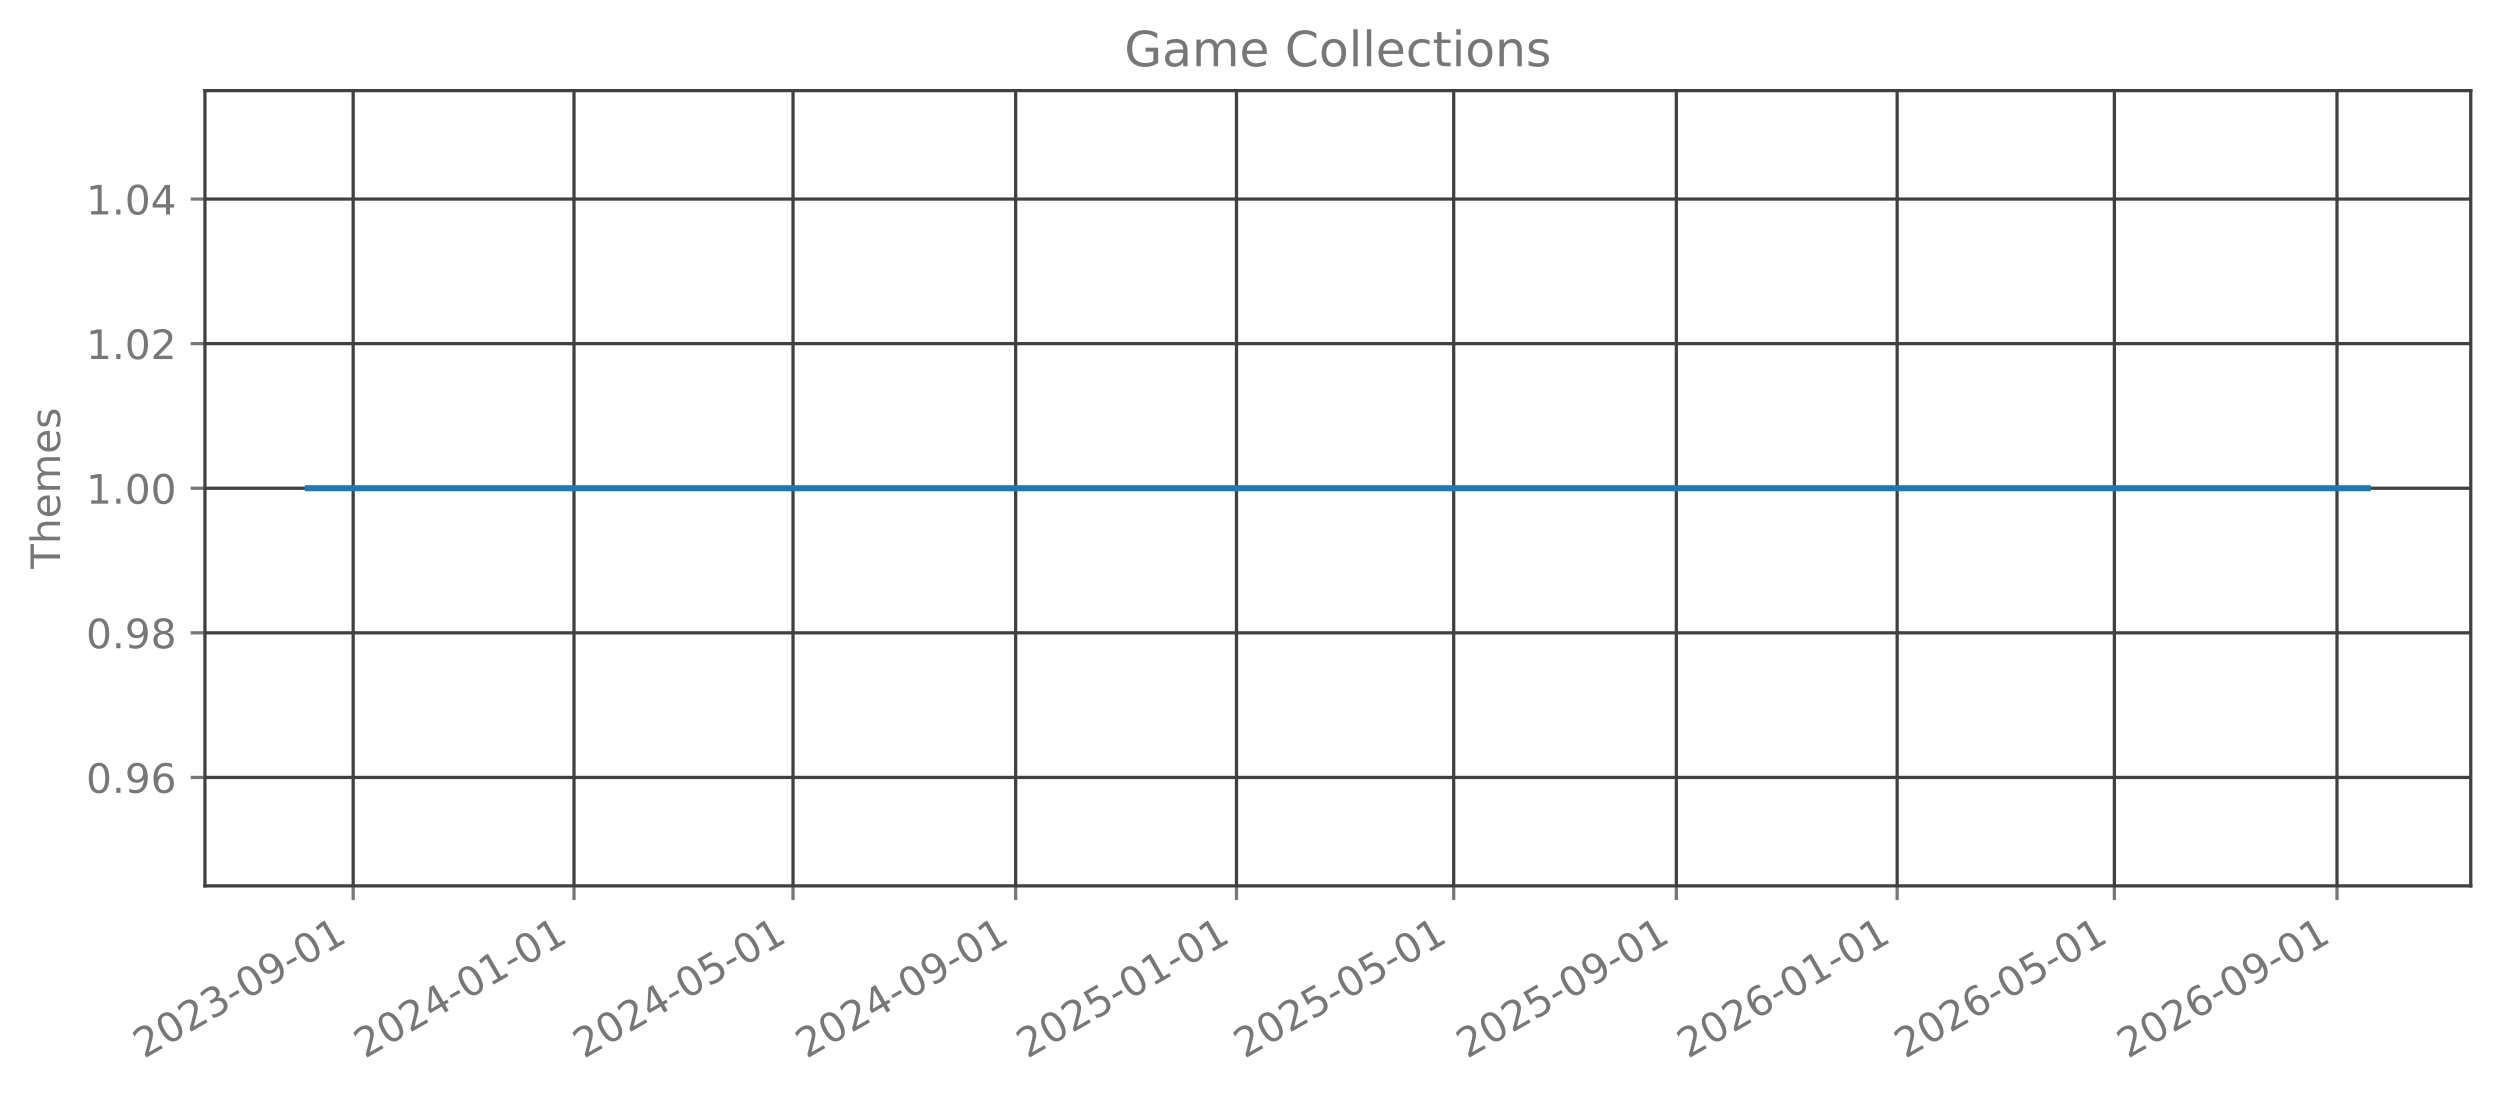
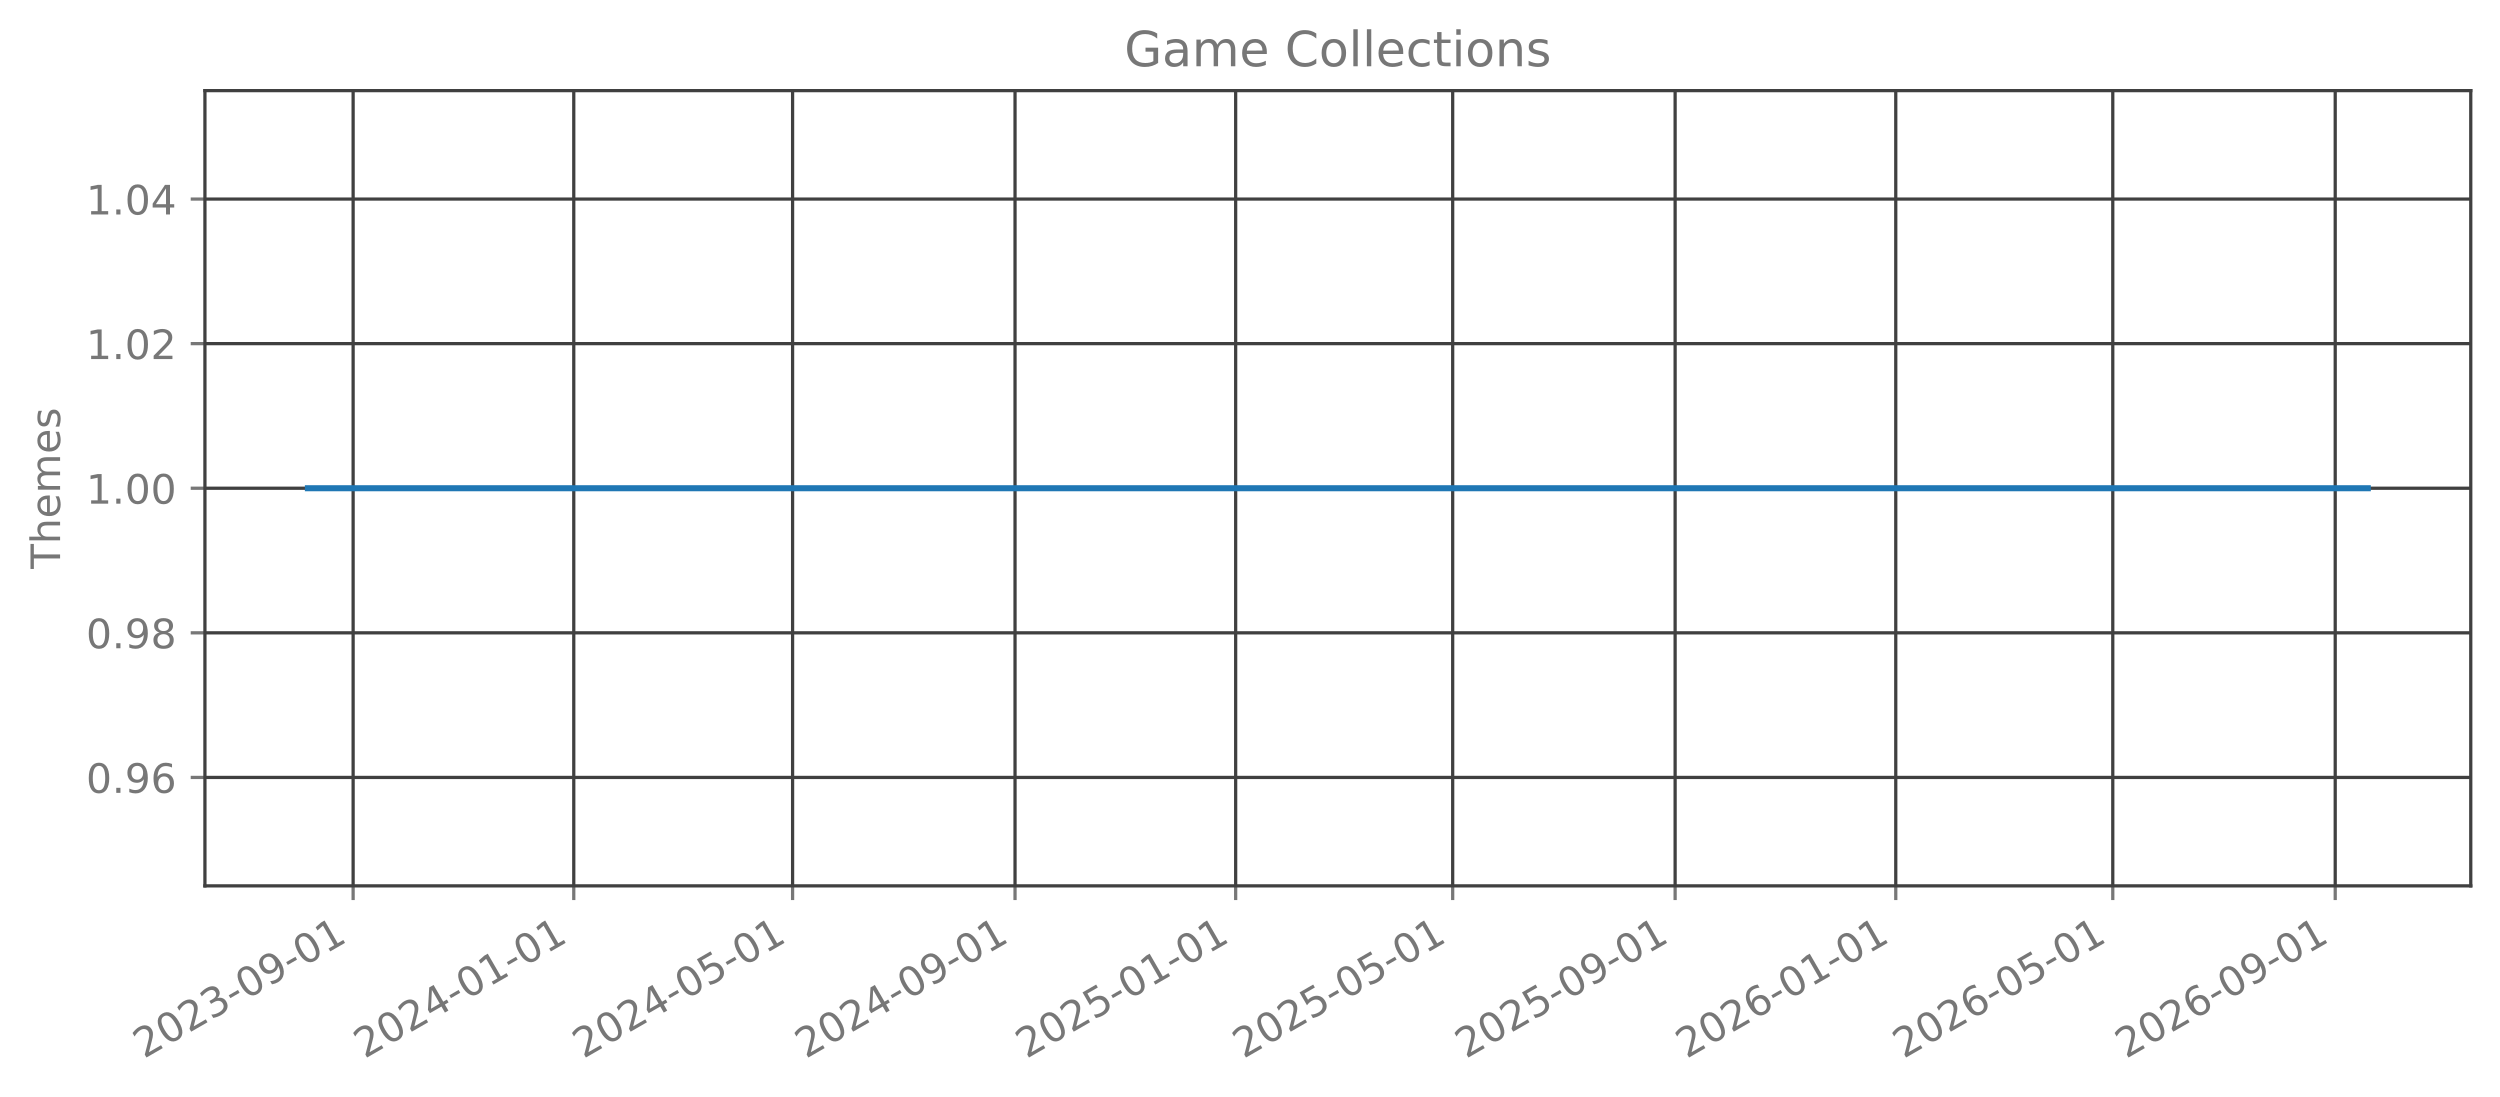
<svg xmlns="http://www.w3.org/2000/svg" xmlns:xlink="http://www.w3.org/1999/xlink" width="615.666pt" height="270.076pt" viewBox="0 0 615.666 270.076" version="1.1">
  <defs>
    <style type="text/css">*{stroke-linejoin: round; stroke-linecap: butt}</style>
  </defs>
  <g id="figure_1">
    <g id="patch_1">
      <path d="M 0 270.076  L 615.666 270.076  L 615.666 -0  L 0 -0  L 0 270.076  z " style="fill: none; opacity: 0" />
    </g>
    <g id="axes_1">
      <g id="patch_2">
        <path d="M 50.466 218.158  L 608.466 218.158  L 608.466 22.318  L 50.466 22.318  L 50.466 218.158  z " style="fill: none; opacity: 0" />
      </g>
      <g id="matplotlib.axis_1">
        <g id="xtick_1">
          <g id="line2d_1">
-             <path d="M 86.974 218.158  L 86.974 22.318  " clip-path="url(#pc87ba9d740)" style="fill: none; stroke: #404040; stroke-width: 0.8; stroke-linecap: square" />
+             <path d="M 86.964 218.158  L 86.964 22.318  " clip-path="url(#pa838175b1b)" style="fill: none; stroke: #404040; stroke-width: 0.8; stroke-linecap: square" />
          </g>
          <g id="line2d_2">
            <defs>
-               <path id="m72ccfd1b14" d="M 0 0  L 0 3.5  " style="stroke: #777777; stroke-width: 0.8" />
+               <path id="mf9eac9690a" d="M 0 0  L 0 3.5  " style="stroke: #777777; stroke-width: 0.8" />
            </defs>
            <g>
-               <use xlink:href="#m72ccfd1b14" x="86.974" y="218.158" style="fill: #777777; stroke: #777777; stroke-width: 0.8" />
+               <use xlink:href="#mf9eac9690a" x="86.964" y="218.158" style="fill: #777777; stroke: #777777; stroke-width: 0.8" />
            </g>
          </g>
          <g id="text_1">
-             <g style="fill: #777777" transform="translate(35.44322 260.7957) rotate(-30) scale(0.1 -0.1)">
+             <g style="fill: #777777" transform="translate(35.43343 260.7957) rotate(-30) scale(0.1 -0.1)">
              <defs>
                <path id="DejaVuSans-15" d="M 1228 531  L 3431 531  L 3431 0  L 469 0  L 469 531  Q 828 903 1448 1529  Q 2069 2156 2228 2338  Q 2531 2678 2651 2914  Q 2772 3150 2772 3378  Q 2772 3750 2511 3984  Q 2250 4219 1831 4219  Q 1534 4219 1204 4116  Q 875 4013 500 3803  L 500 4441  Q 881 4594 1212 4672  Q 1544 4750 1819 4750  Q 2544 4750 2975 4387  Q 3406 4025 3406 3419  Q 3406 3131 3298 2873  Q 3191 2616 2906 2266  Q 2828 2175 2409 1742  Q 1991 1309 1228 531  z " transform="scale(0.015625)" />
                <path id="DejaVuSans-13" d="M 2034 4250  Q 1547 4250 1301 3770  Q 1056 3291 1056 2328  Q 1056 1369 1301 889  Q 1547 409 2034 409  Q 2525 409 2770 889  Q 3016 1369 3016 2328  Q 3016 3291 2770 3770  Q 2525 4250 2034 4250  z M 2034 4750  Q 2819 4750 3233 4129  Q 3647 3509 3647 2328  Q 3647 1150 3233 529  Q 2819 -91 2034 -91  Q 1250 -91 836 529  Q 422 1150 422 2328  Q 422 3509 836 4129  Q 1250 4750 2034 4750  z " transform="scale(0.015625)" />
                <path id="DejaVuSans-16" d="M 2597 2516  Q 3050 2419 3304 2112  Q 3559 1806 3559 1356  Q 3559 666 3084 287  Q 2609 -91 1734 -91  Q 1441 -91 1130 -33  Q 819 25 488 141  L 488 750  Q 750 597 1062 519  Q 1375 441 1716 441  Q 2309 441 2620 675  Q 2931 909 2931 1356  Q 2931 1769 2642 2001  Q 2353 2234 1838 2234  L 1294 2234  L 1294 2753  L 1863 2753  Q 2328 2753 2575 2939  Q 2822 3125 2822 3475  Q 2822 3834 2567 4026  Q 2313 4219 1838 4219  Q 1578 4219 1281 4162  Q 984 4106 628 3988  L 628 4550  Q 988 4650 1302 4700  Q 1616 4750 1894 4750  Q 2613 4750 3031 4423  Q 3450 4097 3450 3541  Q 3450 3153 3228 2886  Q 3006 2619 2597 2516  z " transform="scale(0.015625)" />
                <path id="DejaVuSans-10" d="M 313 2009  L 1997 2009  L 1997 1497  L 313 1497  L 313 2009  z " transform="scale(0.015625)" />
                <path id="DejaVuSans-1c" d="M 703 97  L 703 672  Q 941 559 1184 500  Q 1428 441 1663 441  Q 2288 441 2617 861  Q 2947 1281 2994 2138  Q 2813 1869 2534 1725  Q 2256 1581 1919 1581  Q 1219 1581 811 2004  Q 403 2428 403 3163  Q 403 3881 828 4315  Q 1253 4750 1959 4750  Q 2769 4750 3195 4129  Q 3622 3509 3622 2328  Q 3622 1225 3098 567  Q 2575 -91 1691 -91  Q 1453 -91 1209 -44  Q 966 3 703 97  z M 1959 2075  Q 2384 2075 2632 2365  Q 2881 2656 2881 3163  Q 2881 3666 2632 3958  Q 2384 4250 1959 4250  Q 1534 4250 1286 3958  Q 1038 3666 1038 3163  Q 1038 2656 1286 2365  Q 1534 2075 1959 2075  z " transform="scale(0.015625)" />
                <path id="DejaVuSans-14" d="M 794 531  L 1825 531  L 1825 4091  L 703 3866  L 703 4441  L 1819 4666  L 2450 4666  L 2450 531  L 3481 531  L 3481 0  L 794 0  L 794 531  z " transform="scale(0.015625)" />
              </defs>
              <use xlink:href="#DejaVuSans-15" />
              <use xlink:href="#DejaVuSans-13" transform="translate(63.625 0)" />
              <use xlink:href="#DejaVuSans-15" transform="translate(127.25 0)" />
              <use xlink:href="#DejaVuSans-16" transform="translate(190.875 0)" />
              <use xlink:href="#DejaVuSans-10" transform="translate(254.5 0)" />
              <use xlink:href="#DejaVuSans-13" transform="translate(290.5781 0)" />
              <use xlink:href="#DejaVuSans-1c" transform="translate(354.2031 0)" />
              <use xlink:href="#DejaVuSans-10" transform="translate(417.8281 0)" />
              <use xlink:href="#DejaVuSans-13" transform="translate(453.9062 0)" />
              <use xlink:href="#DejaVuSans-14" transform="translate(517.5312 0)" />
            </g>
          </g>
        </g>
        <g id="xtick_2">
          <g id="line2d_3">
-             <path d="M 141.356 218.158  L 141.356 22.318  " clip-path="url(#pc87ba9d740)" style="fill: none; stroke: #404040; stroke-width: 0.8; stroke-linecap: square" />
+             <path d="M 141.299 218.158  L 141.299 22.318  " clip-path="url(#pa838175b1b)" style="fill: none; stroke: #404040; stroke-width: 0.8; stroke-linecap: square" />
          </g>
          <g id="line2d_4">
            <g>
-               <use xlink:href="#m72ccfd1b14" x="141.356" y="218.158" style="fill: #777777; stroke: #777777; stroke-width: 0.8" />
+               <use xlink:href="#mf9eac9690a" x="141.299" y="218.158" style="fill: #777777; stroke: #777777; stroke-width: 0.8" />
            </g>
          </g>
          <g id="text_2">
-             <g style="fill: #777777" transform="translate(89.8257 260.7957) rotate(-30) scale(0.1 -0.1)">
+             <g style="fill: #777777" transform="translate(89.76817 260.7957) rotate(-30) scale(0.1 -0.1)">
              <defs>
                <path id="DejaVuSans-17" d="M 2419 4116  L 825 1625  L 2419 1625  L 2419 4116  z M 2253 4666  L 3047 4666  L 3047 1625  L 3713 1625  L 3713 1100  L 3047 1100  L 3047 0  L 2419 0  L 2419 1100  L 313 1100  L 313 1709  L 2253 4666  z " transform="scale(0.015625)" />
              </defs>
              <use xlink:href="#DejaVuSans-15" />
              <use xlink:href="#DejaVuSans-13" transform="translate(63.625 0)" />
              <use xlink:href="#DejaVuSans-15" transform="translate(127.25 0)" />
              <use xlink:href="#DejaVuSans-17" transform="translate(190.875 0)" />
              <use xlink:href="#DejaVuSans-10" transform="translate(254.5 0)" />
              <use xlink:href="#DejaVuSans-13" transform="translate(290.5781 0)" />
              <use xlink:href="#DejaVuSans-14" transform="translate(354.2031 0)" />
              <use xlink:href="#DejaVuSans-10" transform="translate(417.8281 0)" />
              <use xlink:href="#DejaVuSans-13" transform="translate(453.9062 0)" />
              <use xlink:href="#DejaVuSans-14" transform="translate(517.5312 0)" />
            </g>
          </g>
        </g>
        <g id="xtick_3">
          <g id="line2d_5">
-             <path d="M 195.293 218.158  L 195.293 22.318  " clip-path="url(#pc87ba9d740)" style="fill: none; stroke: #404040; stroke-width: 0.8; stroke-linecap: square" />
+             <path d="M 195.188 218.158  L 195.188 22.318  " clip-path="url(#pa838175b1b)" style="fill: none; stroke: #404040; stroke-width: 0.8; stroke-linecap: square" />
          </g>
          <g id="line2d_6">
            <g>
-               <use xlink:href="#m72ccfd1b14" x="195.293" y="218.158" style="fill: #777777; stroke: #777777; stroke-width: 0.8" />
+               <use xlink:href="#mf9eac9690a" x="195.188" y="218.158" style="fill: #777777; stroke: #777777; stroke-width: 0.8" />
            </g>
          </g>
          <g id="text_3">
-             <g style="fill: #777777" transform="translate(143.7624 260.7957) rotate(-30) scale(0.1 -0.1)">
+             <g style="fill: #777777" transform="translate(143.6576 260.7957) rotate(-30) scale(0.1 -0.1)">
              <defs>
                <path id="DejaVuSans-18" d="M 691 4666  L 3169 4666  L 3169 4134  L 1269 4134  L 1269 2991  Q 1406 3038 1543 3061  Q 1681 3084 1819 3084  Q 2600 3084 3056 2656  Q 3513 2228 3513 1497  Q 3513 744 3044 326  Q 2575 -91 1722 -91  Q 1428 -91 1123 -41  Q 819 9 494 109  L 494 744  Q 775 591 1075 516  Q 1375 441 1709 441  Q 2250 441 2565 725  Q 2881 1009 2881 1497  Q 2881 1984 2565 2268  Q 2250 2553 1709 2553  Q 1456 2553 1204 2497  Q 953 2441 691 2322  L 691 4666  z " transform="scale(0.015625)" />
              </defs>
              <use xlink:href="#DejaVuSans-15" />
              <use xlink:href="#DejaVuSans-13" transform="translate(63.625 0)" />
              <use xlink:href="#DejaVuSans-15" transform="translate(127.25 0)" />
              <use xlink:href="#DejaVuSans-17" transform="translate(190.875 0)" />
              <use xlink:href="#DejaVuSans-10" transform="translate(254.5 0)" />
              <use xlink:href="#DejaVuSans-13" transform="translate(290.5781 0)" />
              <use xlink:href="#DejaVuSans-18" transform="translate(354.2031 0)" />
              <use xlink:href="#DejaVuSans-10" transform="translate(417.8281 0)" />
              <use xlink:href="#DejaVuSans-13" transform="translate(453.9062 0)" />
              <use xlink:href="#DejaVuSans-14" transform="translate(517.5312 0)" />
            </g>
          </g>
        </g>
        <g id="xtick_4">
          <g id="line2d_7">
-             <path d="M 250.121 218.158  L 250.121 22.318  " clip-path="url(#pc87ba9d740)" style="fill: none; stroke: #404040; stroke-width: 0.8; stroke-linecap: square" />
+             <path d="M 249.968 218.158  L 249.968 22.318  " clip-path="url(#pa838175b1b)" style="fill: none; stroke: #404040; stroke-width: 0.8; stroke-linecap: square" />
          </g>
          <g id="line2d_8">
            <g>
-               <use xlink:href="#m72ccfd1b14" x="250.121" y="218.158" style="fill: #777777; stroke: #777777; stroke-width: 0.8" />
+               <use xlink:href="#mf9eac9690a" x="249.968" y="218.158" style="fill: #777777; stroke: #777777; stroke-width: 0.8" />
            </g>
          </g>
          <g id="text_4">
-             <g style="fill: #777777" transform="translate(198.5907 260.7957) rotate(-30) scale(0.1 -0.1)">
+             <g style="fill: #777777" transform="translate(198.4377 260.7957) rotate(-30) scale(0.1 -0.1)">
              <use xlink:href="#DejaVuSans-15" />
              <use xlink:href="#DejaVuSans-13" transform="translate(63.625 0)" />
              <use xlink:href="#DejaVuSans-15" transform="translate(127.25 0)" />
              <use xlink:href="#DejaVuSans-17" transform="translate(190.875 0)" />
              <use xlink:href="#DejaVuSans-10" transform="translate(254.5 0)" />
              <use xlink:href="#DejaVuSans-13" transform="translate(290.5781 0)" />
              <use xlink:href="#DejaVuSans-1c" transform="translate(354.2031 0)" />
              <use xlink:href="#DejaVuSans-10" transform="translate(417.8281 0)" />
              <use xlink:href="#DejaVuSans-13" transform="translate(453.9062 0)" />
              <use xlink:href="#DejaVuSans-14" transform="translate(517.5312 0)" />
            </g>
          </g>
        </g>
        <g id="xtick_5">
          <g id="line2d_9">
-             <path d="M 304.504 218.158  L 304.504 22.318  " clip-path="url(#pc87ba9d740)" style="fill: none; stroke: #404040; stroke-width: 0.8; stroke-linecap: square" />
+             <path d="M 304.303 218.158  L 304.303 22.318  " clip-path="url(#pa838175b1b)" style="fill: none; stroke: #404040; stroke-width: 0.8; stroke-linecap: square" />
          </g>
          <g id="line2d_10">
            <g>
-               <use xlink:href="#m72ccfd1b14" x="304.504" y="218.158" style="fill: #777777; stroke: #777777; stroke-width: 0.8" />
+               <use xlink:href="#mf9eac9690a" x="304.303" y="218.158" style="fill: #777777; stroke: #777777; stroke-width: 0.8" />
            </g>
          </g>
          <g id="text_5">
-             <g style="fill: #777777" transform="translate(252.9732 260.7957) rotate(-30) scale(0.1 -0.1)">
+             <g style="fill: #777777" transform="translate(252.7724 260.7957) rotate(-30) scale(0.1 -0.1)">
              <use xlink:href="#DejaVuSans-15" />
              <use xlink:href="#DejaVuSans-13" transform="translate(63.625 0)" />
              <use xlink:href="#DejaVuSans-15" transform="translate(127.25 0)" />
              <use xlink:href="#DejaVuSans-18" transform="translate(190.875 0)" />
              <use xlink:href="#DejaVuSans-10" transform="translate(254.5 0)" />
              <use xlink:href="#DejaVuSans-13" transform="translate(290.5781 0)" />
              <use xlink:href="#DejaVuSans-14" transform="translate(354.2031 0)" />
              <use xlink:href="#DejaVuSans-10" transform="translate(417.8281 0)" />
              <use xlink:href="#DejaVuSans-13" transform="translate(453.9062 0)" />
              <use xlink:href="#DejaVuSans-14" transform="translate(517.5312 0)" />
            </g>
          </g>
        </g>
        <g id="xtick_6">
          <g id="line2d_11">
-             <path d="M 357.995 218.158  L 357.995 22.318  " clip-path="url(#pc87ba9d740)" style="fill: none; stroke: #404040; stroke-width: 0.8; stroke-linecap: square" />
+             <path d="M 357.747 218.158  L 357.747 22.318  " clip-path="url(#pa838175b1b)" style="fill: none; stroke: #404040; stroke-width: 0.8; stroke-linecap: square" />
          </g>
          <g id="line2d_12">
            <g>
-               <use xlink:href="#m72ccfd1b14" x="357.995" y="218.158" style="fill: #777777; stroke: #777777; stroke-width: 0.8" />
+               <use xlink:href="#mf9eac9690a" x="357.747" y="218.158" style="fill: #777777; stroke: #777777; stroke-width: 0.8" />
            </g>
          </g>
          <g id="text_6">
-             <g style="fill: #777777" transform="translate(306.4641 260.7957) rotate(-30) scale(0.1 -0.1)">
+             <g style="fill: #777777" transform="translate(306.2164 260.7957) rotate(-30) scale(0.1 -0.1)">
              <use xlink:href="#DejaVuSans-15" />
              <use xlink:href="#DejaVuSans-13" transform="translate(63.625 0)" />
              <use xlink:href="#DejaVuSans-15" transform="translate(127.25 0)" />
              <use xlink:href="#DejaVuSans-18" transform="translate(190.875 0)" />
              <use xlink:href="#DejaVuSans-10" transform="translate(254.5 0)" />
              <use xlink:href="#DejaVuSans-13" transform="translate(290.5781 0)" />
              <use xlink:href="#DejaVuSans-18" transform="translate(354.2031 0)" />
              <use xlink:href="#DejaVuSans-10" transform="translate(417.8281 0)" />
              <use xlink:href="#DejaVuSans-13" transform="translate(453.9062 0)" />
              <use xlink:href="#DejaVuSans-14" transform="translate(517.5312 0)" />
            </g>
          </g>
        </g>
        <g id="xtick_7">
          <g id="line2d_13">
-             <path d="M 412.823 218.158  L 412.823 22.318  " clip-path="url(#pc87ba9d740)" style="fill: none; stroke: #404040; stroke-width: 0.8; stroke-linecap: square" />
+             <path d="M 412.527 218.158  L 412.527 22.318  " clip-path="url(#pa838175b1b)" style="fill: none; stroke: #404040; stroke-width: 0.8; stroke-linecap: square" />
          </g>
          <g id="line2d_14">
            <g>
-               <use xlink:href="#m72ccfd1b14" x="412.823" y="218.158" style="fill: #777777; stroke: #777777; stroke-width: 0.8" />
+               <use xlink:href="#mf9eac9690a" x="412.527" y="218.158" style="fill: #777777; stroke: #777777; stroke-width: 0.8" />
            </g>
          </g>
          <g id="text_7">
-             <g style="fill: #777777" transform="translate(361.2924 260.7957) rotate(-30) scale(0.1 -0.1)">
+             <g style="fill: #777777" transform="translate(360.9965 260.7957) rotate(-30) scale(0.1 -0.1)">
              <use xlink:href="#DejaVuSans-15" />
              <use xlink:href="#DejaVuSans-13" transform="translate(63.625 0)" />
              <use xlink:href="#DejaVuSans-15" transform="translate(127.25 0)" />
              <use xlink:href="#DejaVuSans-18" transform="translate(190.875 0)" />
              <use xlink:href="#DejaVuSans-10" transform="translate(254.5 0)" />
              <use xlink:href="#DejaVuSans-13" transform="translate(290.5781 0)" />
              <use xlink:href="#DejaVuSans-1c" transform="translate(354.2031 0)" />
              <use xlink:href="#DejaVuSans-10" transform="translate(417.8281 0)" />
              <use xlink:href="#DejaVuSans-13" transform="translate(453.9062 0)" />
              <use xlink:href="#DejaVuSans-14" transform="translate(517.5312 0)" />
            </g>
          </g>
        </g>
        <g id="xtick_8">
          <g id="line2d_15">
-             <path d="M 467.206 218.158  L 467.206 22.318  " clip-path="url(#pc87ba9d740)" style="fill: none; stroke: #404040; stroke-width: 0.8; stroke-linecap: square" />
+             <path d="M 466.862 218.158  L 466.862 22.318  " clip-path="url(#pa838175b1b)" style="fill: none; stroke: #404040; stroke-width: 0.8; stroke-linecap: square" />
          </g>
          <g id="line2d_16">
            <g>
-               <use xlink:href="#m72ccfd1b14" x="467.206" y="218.158" style="fill: #777777; stroke: #777777; stroke-width: 0.8" />
+               <use xlink:href="#mf9eac9690a" x="466.862" y="218.158" style="fill: #777777; stroke: #777777; stroke-width: 0.8" />
            </g>
          </g>
          <g id="text_8">
-             <g style="fill: #777777" transform="translate(415.6749 260.7957) rotate(-30) scale(0.1 -0.1)">
+             <g style="fill: #777777" transform="translate(415.3313 260.7957) rotate(-30) scale(0.1 -0.1)">
              <defs>
                <path id="DejaVuSans-19" d="M 2113 2584  Q 1688 2584 1439 2293  Q 1191 2003 1191 1497  Q 1191 994 1439 701  Q 1688 409 2113 409  Q 2538 409 2786 701  Q 3034 994 3034 1497  Q 3034 2003 2786 2293  Q 2538 2584 2113 2584  z M 3366 4563  L 3366 3988  Q 3128 4100 2886 4159  Q 2644 4219 2406 4219  Q 1781 4219 1451 3797  Q 1122 3375 1075 2522  Q 1259 2794 1537 2939  Q 1816 3084 2150 3084  Q 2853 3084 3261 2657  Q 3669 2231 3669 1497  Q 3669 778 3244 343  Q 2819 -91 2113 -91  Q 1303 -91 875 529  Q 447 1150 447 2328  Q 447 3434 972 4092  Q 1497 4750 2381 4750  Q 2619 4750 2861 4703  Q 3103 4656 3366 4563  z " transform="scale(0.015625)" />
              </defs>
              <use xlink:href="#DejaVuSans-15" />
              <use xlink:href="#DejaVuSans-13" transform="translate(63.625 0)" />
              <use xlink:href="#DejaVuSans-15" transform="translate(127.25 0)" />
              <use xlink:href="#DejaVuSans-19" transform="translate(190.875 0)" />
              <use xlink:href="#DejaVuSans-10" transform="translate(254.5 0)" />
              <use xlink:href="#DejaVuSans-13" transform="translate(290.5781 0)" />
              <use xlink:href="#DejaVuSans-14" transform="translate(354.2031 0)" />
              <use xlink:href="#DejaVuSans-10" transform="translate(417.8281 0)" />
              <use xlink:href="#DejaVuSans-13" transform="translate(453.9062 0)" />
              <use xlink:href="#DejaVuSans-14" transform="translate(517.5312 0)" />
            </g>
          </g>
        </g>
        <g id="xtick_9">
          <g id="line2d_17">
-             <path d="M 520.697 218.158  L 520.697 22.318  " clip-path="url(#pc87ba9d740)" style="fill: none; stroke: #404040; stroke-width: 0.8; stroke-linecap: square" />
+             <path d="M 520.306 218.158  L 520.306 22.318  " clip-path="url(#pa838175b1b)" style="fill: none; stroke: #404040; stroke-width: 0.8; stroke-linecap: square" />
          </g>
          <g id="line2d_18">
            <g>
-               <use xlink:href="#m72ccfd1b14" x="520.697" y="218.158" style="fill: #777777; stroke: #777777; stroke-width: 0.8" />
+               <use xlink:href="#mf9eac9690a" x="520.306" y="218.158" style="fill: #777777; stroke: #777777; stroke-width: 0.8" />
            </g>
          </g>
          <g id="text_9">
-             <g style="fill: #777777" transform="translate(469.1659 260.7957) rotate(-30) scale(0.1 -0.1)">
+             <g style="fill: #777777" transform="translate(468.7753 260.7957) rotate(-30) scale(0.1 -0.1)">
              <use xlink:href="#DejaVuSans-15" />
              <use xlink:href="#DejaVuSans-13" transform="translate(63.625 0)" />
              <use xlink:href="#DejaVuSans-15" transform="translate(127.25 0)" />
              <use xlink:href="#DejaVuSans-19" transform="translate(190.875 0)" />
              <use xlink:href="#DejaVuSans-10" transform="translate(254.5 0)" />
              <use xlink:href="#DejaVuSans-13" transform="translate(290.5781 0)" />
              <use xlink:href="#DejaVuSans-18" transform="translate(354.2031 0)" />
              <use xlink:href="#DejaVuSans-10" transform="translate(417.8281 0)" />
              <use xlink:href="#DejaVuSans-13" transform="translate(453.9062 0)" />
              <use xlink:href="#DejaVuSans-14" transform="translate(517.5312 0)" />
            </g>
          </g>
        </g>
        <g id="xtick_10">
          <g id="line2d_19">
-             <path d="M 575.525 218.158  L 575.525 22.318  " clip-path="url(#pc87ba9d740)" style="fill: none; stroke: #404040; stroke-width: 0.8; stroke-linecap: square" />
+             <path d="M 575.086 218.158  L 575.086 22.318  " clip-path="url(#pa838175b1b)" style="fill: none; stroke: #404040; stroke-width: 0.8; stroke-linecap: square" />
          </g>
          <g id="line2d_20">
            <g>
-               <use xlink:href="#m72ccfd1b14" x="575.525" y="218.158" style="fill: #777777; stroke: #777777; stroke-width: 0.8" />
+               <use xlink:href="#mf9eac9690a" x="575.086" y="218.158" style="fill: #777777; stroke: #777777; stroke-width: 0.8" />
            </g>
          </g>
          <g id="text_10">
-             <g style="fill: #777777" transform="translate(523.9941 260.7957) rotate(-30) scale(0.1 -0.1)">
+             <g style="fill: #777777" transform="translate(523.5554 260.7957) rotate(-30) scale(0.1 -0.1)">
              <use xlink:href="#DejaVuSans-15" />
              <use xlink:href="#DejaVuSans-13" transform="translate(63.625 0)" />
              <use xlink:href="#DejaVuSans-15" transform="translate(127.25 0)" />
              <use xlink:href="#DejaVuSans-19" transform="translate(190.875 0)" />
              <use xlink:href="#DejaVuSans-10" transform="translate(254.5 0)" />
              <use xlink:href="#DejaVuSans-13" transform="translate(290.5781 0)" />
              <use xlink:href="#DejaVuSans-1c" transform="translate(354.2031 0)" />
              <use xlink:href="#DejaVuSans-10" transform="translate(417.8281 0)" />
              <use xlink:href="#DejaVuSans-13" transform="translate(453.9062 0)" />
              <use xlink:href="#DejaVuSans-14" transform="translate(517.5312 0)" />
            </g>
          </g>
        </g>
      </g>
      <g id="matplotlib.axis_2">
        <g id="ytick_1">
          <g id="line2d_21">
-             <path d="M 50.466 191.453  L 608.466 191.453  " clip-path="url(#pc87ba9d740)" style="fill: none; stroke: #404040; stroke-width: 0.8; stroke-linecap: square" />
+             <path d="M 50.466 191.453  L 608.466 191.453  " clip-path="url(#pa838175b1b)" style="fill: none; stroke: #404040; stroke-width: 0.8; stroke-linecap: square" />
          </g>
          <g id="line2d_22">
            <defs>
-               <path id="m8baf152018" d="M 0 0  L -3.5 0  " style="stroke: #777777; stroke-width: 0.8" />
+               <path id="mdc45106a46" d="M 0 0  L -3.5 0  " style="stroke: #777777; stroke-width: 0.8" />
            </defs>
            <g>
-               <use xlink:href="#m8baf152018" x="50.466" y="191.453" style="fill: #777777; stroke: #777777; stroke-width: 0.8" />
+               <use xlink:href="#mdc45106a46" x="50.466" y="191.453" style="fill: #777777; stroke: #777777; stroke-width: 0.8" />
            </g>
          </g>
          <g id="text_11">
            <g style="fill: #777777" transform="translate(21.20078 195.2515) scale(0.1 -0.1)">
              <defs>
                <path id="DejaVuSans-11" d="M 684 794  L 1344 794  L 1344 0  L 684 0  L 684 794  z " transform="scale(0.015625)" />
              </defs>
              <use xlink:href="#DejaVuSans-13" />
              <use xlink:href="#DejaVuSans-11" transform="translate(63.625 0)" />
              <use xlink:href="#DejaVuSans-1c" transform="translate(95.40625 0)" />
              <use xlink:href="#DejaVuSans-19" transform="translate(159.0312 0)" />
            </g>
          </g>
        </g>
        <g id="ytick_2">
          <g id="line2d_23">
-             <path d="M 50.466 155.845  L 608.466 155.845  " clip-path="url(#pc87ba9d740)" style="fill: none; stroke: #404040; stroke-width: 0.8; stroke-linecap: square" />
+             <path d="M 50.466 155.845  L 608.466 155.845  " clip-path="url(#pa838175b1b)" style="fill: none; stroke: #404040; stroke-width: 0.8; stroke-linecap: square" />
          </g>
          <g id="line2d_24">
            <g>
-               <use xlink:href="#m8baf152018" x="50.466" y="155.845" style="fill: #777777; stroke: #777777; stroke-width: 0.8" />
+               <use xlink:href="#mdc45106a46" x="50.466" y="155.845" style="fill: #777777; stroke: #777777; stroke-width: 0.8" />
            </g>
          </g>
          <g id="text_12">
            <g style="fill: #777777" transform="translate(21.20078 159.6442) scale(0.1 -0.1)">
              <defs>
                <path id="DejaVuSans-1b" d="M 2034 2216  Q 1584 2216 1326 1975  Q 1069 1734 1069 1313  Q 1069 891 1326 650  Q 1584 409 2034 409  Q 2484 409 2743 651  Q 3003 894 3003 1313  Q 3003 1734 2745 1975  Q 2488 2216 2034 2216  z M 1403 2484  Q 997 2584 770 2862  Q 544 3141 544 3541  Q 544 4100 942 4425  Q 1341 4750 2034 4750  Q 2731 4750 3128 4425  Q 3525 4100 3525 3541  Q 3525 3141 3298 2862  Q 3072 2584 2669 2484  Q 3125 2378 3379 2068  Q 3634 1759 3634 1313  Q 3634 634 3220 271  Q 2806 -91 2034 -91  Q 1263 -91 848 271  Q 434 634 434 1313  Q 434 1759 690 2068  Q 947 2378 1403 2484  z M 1172 3481  Q 1172 3119 1398 2916  Q 1625 2713 2034 2713  Q 2441 2713 2670 2916  Q 2900 3119 2900 3481  Q 2900 3844 2670 4047  Q 2441 4250 2034 4250  Q 1625 4250 1398 4047  Q 1172 3844 1172 3481  z " transform="scale(0.015625)" />
              </defs>
              <use xlink:href="#DejaVuSans-13" />
              <use xlink:href="#DejaVuSans-11" transform="translate(63.625 0)" />
              <use xlink:href="#DejaVuSans-1c" transform="translate(95.40625 0)" />
              <use xlink:href="#DejaVuSans-1b" transform="translate(159.0312 0)" />
            </g>
          </g>
        </g>
        <g id="ytick_3">
          <g id="line2d_25">
-             <path d="M 50.466 120.238  L 608.466 120.238  " clip-path="url(#pc87ba9d740)" style="fill: none; stroke: #404040; stroke-width: 0.8; stroke-linecap: square" />
+             <path d="M 50.466 120.238  L 608.466 120.238  " clip-path="url(#pa838175b1b)" style="fill: none; stroke: #404040; stroke-width: 0.8; stroke-linecap: square" />
          </g>
          <g id="line2d_26">
            <g>
-               <use xlink:href="#m8baf152018" x="50.466" y="120.238" style="fill: #777777; stroke: #777777; stroke-width: 0.8" />
+               <use xlink:href="#mdc45106a46" x="50.466" y="120.238" style="fill: #777777; stroke: #777777; stroke-width: 0.8" />
            </g>
          </g>
          <g id="text_13">
            <g style="fill: #777777" transform="translate(21.20078 124.037) scale(0.1 -0.1)">
              <use xlink:href="#DejaVuSans-14" />
              <use xlink:href="#DejaVuSans-11" transform="translate(63.625 0)" />
              <use xlink:href="#DejaVuSans-13" transform="translate(95.40625 0)" />
              <use xlink:href="#DejaVuSans-13" transform="translate(159.0312 0)" />
            </g>
          </g>
        </g>
        <g id="ytick_4">
          <g id="line2d_27">
-             <path d="M 50.466 84.631  L 608.466 84.631  " clip-path="url(#pc87ba9d740)" style="fill: none; stroke: #404040; stroke-width: 0.8; stroke-linecap: square" />
+             <path d="M 50.466 84.631  L 608.466 84.631  " clip-path="url(#pa838175b1b)" style="fill: none; stroke: #404040; stroke-width: 0.8; stroke-linecap: square" />
          </g>
          <g id="line2d_28">
            <g>
-               <use xlink:href="#m8baf152018" x="50.466" y="84.631" style="fill: #777777; stroke: #777777; stroke-width: 0.8" />
+               <use xlink:href="#mdc45106a46" x="50.466" y="84.631" style="fill: #777777; stroke: #777777; stroke-width: 0.8" />
            </g>
          </g>
          <g id="text_14">
            <g style="fill: #777777" transform="translate(21.20078 88.42968) scale(0.1 -0.1)">
              <use xlink:href="#DejaVuSans-14" />
              <use xlink:href="#DejaVuSans-11" transform="translate(63.625 0)" />
              <use xlink:href="#DejaVuSans-13" transform="translate(95.40625 0)" />
              <use xlink:href="#DejaVuSans-15" transform="translate(159.0312 0)" />
            </g>
          </g>
        </g>
        <g id="ytick_5">
          <g id="line2d_29">
-             <path d="M 50.466 49.024  L 608.466 49.024  " clip-path="url(#pc87ba9d740)" style="fill: none; stroke: #404040; stroke-width: 0.8; stroke-linecap: square" />
+             <path d="M 50.466 49.024  L 608.466 49.024  " clip-path="url(#pa838175b1b)" style="fill: none; stroke: #404040; stroke-width: 0.8; stroke-linecap: square" />
          </g>
          <g id="line2d_30">
            <g>
-               <use xlink:href="#m8baf152018" x="50.466" y="49.024" style="fill: #777777; stroke: #777777; stroke-width: 0.8" />
+               <use xlink:href="#mdc45106a46" x="50.466" y="49.024" style="fill: #777777; stroke: #777777; stroke-width: 0.8" />
            </g>
          </g>
          <g id="text_15">
            <g style="fill: #777777" transform="translate(21.20078 52.82241) scale(0.1 -0.1)">
              <use xlink:href="#DejaVuSans-14" />
              <use xlink:href="#DejaVuSans-11" transform="translate(63.625 0)" />
              <use xlink:href="#DejaVuSans-13" transform="translate(95.40625 0)" />
              <use xlink:href="#DejaVuSans-17" transform="translate(159.0312 0)" />
            </g>
          </g>
        </g>
        <g id="text_16">
          <g style="fill: #777777" transform="translate(14.79844 140.0889) rotate(-90) scale(0.1 -0.1)">
            <defs>
              <path id="DejaVuSans-37" d="M -19 4666  L 3928 4666  L 3928 4134  L 2272 4134  L 2272 0  L 1638 0  L 1638 4134  L -19 4134  L -19 4666  z " transform="scale(0.015625)" />
              <path id="DejaVuSans-4b" d="M 3513 2113  L 3513 0  L 2938 0  L 2938 2094  Q 2938 2591 2744 2837  Q 2550 3084 2163 3084  Q 1697 3084 1428 2787  Q 1159 2491 1159 1978  L 1159 0  L 581 0  L 581 4863  L 1159 4863  L 1159 2956  Q 1366 3272 1645 3428  Q 1925 3584 2291 3584  Q 2894 3584 3203 3211  Q 3513 2838 3513 2113  z " transform="scale(0.015625)" />
              <path id="DejaVuSans-48" d="M 3597 1894  L 3597 1613  L 953 1613  Q 991 1019 1311 708  Q 1631 397 2203 397  Q 2534 397 2845 478  Q 3156 559 3463 722  L 3463 178  Q 3153 47 2828 -22  Q 2503 -91 2169 -91  Q 1331 -91 842 396  Q 353 884 353 1716  Q 353 2575 817 3079  Q 1281 3584 2069 3584  Q 2775 3584 3186 3129  Q 3597 2675 3597 1894  z M 3022 2063  Q 3016 2534 2758 2815  Q 2500 3097 2075 3097  Q 1594 3097 1305 2825  Q 1016 2553 972 2059  L 3022 2063  z " transform="scale(0.015625)" />
              <path id="DejaVuSans-50" d="M 3328 2828  Q 3544 3216 3844 3400  Q 4144 3584 4550 3584  Q 5097 3584 5394 3201  Q 5691 2819 5691 2113  L 5691 0  L 5113 0  L 5113 2094  Q 5113 2597 4934 2840  Q 4756 3084 4391 3084  Q 3944 3084 3684 2787  Q 3425 2491 3425 1978  L 3425 0  L 2847 0  L 2847 2094  Q 2847 2600 2669 2842  Q 2491 3084 2119 3084  Q 1678 3084 1418 2786  Q 1159 2488 1159 1978  L 1159 0  L 581 0  L 581 3500  L 1159 3500  L 1159 2956  Q 1356 3278 1631 3431  Q 1906 3584 2284 3584  Q 2666 3584 2933 3390  Q 3200 3197 3328 2828  z " transform="scale(0.015625)" />
              <path id="DejaVuSans-56" d="M 2834 3397  L 2834 2853  Q 2591 2978 2328 3040  Q 2066 3103 1784 3103  Q 1356 3103 1142 2972  Q 928 2841 928 2578  Q 928 2378 1081 2264  Q 1234 2150 1697 2047  L 1894 2003  Q 2506 1872 2764 1633  Q 3022 1394 3022 966  Q 3022 478 2636 193  Q 2250 -91 1575 -91  Q 1294 -91 989 -36  Q 684 19 347 128  L 347 722  Q 666 556 975 473  Q 1284 391 1588 391  Q 1994 391 2212 530  Q 2431 669 2431 922  Q 2431 1156 2273 1281  Q 2116 1406 1581 1522  L 1381 1569  Q 847 1681 609 1914  Q 372 2147 372 2553  Q 372 3047 722 3315  Q 1072 3584 1716 3584  Q 2034 3584 2315 3537  Q 2597 3491 2834 3397  z " transform="scale(0.015625)" />
            </defs>
            <use xlink:href="#DejaVuSans-37" />
            <use xlink:href="#DejaVuSans-4b" transform="translate(61.07812 0)" />
            <use xlink:href="#DejaVuSans-48" transform="translate(124.4531 0)" />
            <use xlink:href="#DejaVuSans-50" transform="translate(185.9844 0)" />
            <use xlink:href="#DejaVuSans-48" transform="translate(283.3906 0)" />
            <use xlink:href="#DejaVuSans-56" transform="translate(344.9219 0)" />
          </g>
        </g>
      </g>
      <g id="line2d_31">
-         <path d="M 75.83 120.238  L 583.103 120.238  " clip-path="url(#pc87ba9d740)" style="fill: none; stroke: #1f77b4; stroke-width: 1.5; stroke-linecap: square" />
+         <path d="M 75.83 120.238  L 583.103 120.238  " clip-path="url(#pa838175b1b)" style="fill: none; stroke: #1f77b4; stroke-width: 1.5; stroke-linecap: square" />
      </g>
      <g id="patch_3">
        <path d="M 50.466 218.158  L 50.466 22.318  " style="fill: none; stroke: #404040; stroke-width: 0.8; stroke-linejoin: miter; stroke-linecap: square" />
      </g>
      <g id="patch_4">
        <path d="M 608.466 218.158  L 608.466 22.318  " style="fill: none; stroke: #404040; stroke-width: 0.8; stroke-linejoin: miter; stroke-linecap: square" />
      </g>
      <g id="patch_5">
        <path d="M 50.466 218.158  L 608.466 218.158  " style="fill: none; stroke: #404040; stroke-width: 0.8; stroke-linejoin: miter; stroke-linecap: square" />
      </g>
      <g id="patch_6">
        <path d="M 50.466 22.318  L 608.466 22.318  " style="fill: none; stroke: #404040; stroke-width: 0.8; stroke-linejoin: miter; stroke-linecap: square" />
      </g>
      <g id="text_17">
        <g style="fill: #777777" transform="translate(276.8933 16.31812) scale(0.12 -0.12)">
          <defs>
            <path id="DejaVuSans-2a" d="M 3809 666  L 3809 1919  L 2778 1919  L 2778 2438  L 4434 2438  L 4434 434  Q 4069 175 3628 42  Q 3188 -91 2688 -91  Q 1594 -91 976 548  Q 359 1188 359 2328  Q 359 3472 976 4111  Q 1594 4750 2688 4750  Q 3144 4750 3555 4637  Q 3966 4525 4313 4306  L 4313 3634  Q 3963 3931 3569 4081  Q 3175 4231 2741 4231  Q 1884 4231 1454 3753  Q 1025 3275 1025 2328  Q 1025 1384 1454 906  Q 1884 428 2741 428  Q 3075 428 3337 486  Q 3600 544 3809 666  z " transform="scale(0.015625)" />
            <path id="DejaVuSans-44" d="M 2194 1759  Q 1497 1759 1228 1600  Q 959 1441 959 1056  Q 959 750 1161 570  Q 1363 391 1709 391  Q 2188 391 2477 730  Q 2766 1069 2766 1631  L 2766 1759  L 2194 1759  z M 3341 1997  L 3341 0  L 2766 0  L 2766 531  Q 2569 213 2275 61  Q 1981 -91 1556 -91  Q 1019 -91 701 211  Q 384 513 384 1019  Q 384 1609 779 1909  Q 1175 2209 1959 2209  L 2766 2209  L 2766 2266  Q 2766 2663 2505 2880  Q 2244 3097 1772 3097  Q 1472 3097 1187 3025  Q 903 2953 641 2809  L 641 3341  Q 956 3463 1253 3523  Q 1550 3584 1831 3584  Q 2591 3584 2966 3190  Q 3341 2797 3341 1997  z " transform="scale(0.015625)" />
            <path id="DejaVuSans-3" transform="scale(0.015625)" />
            <path id="DejaVuSans-26" d="M 4122 4306  L 4122 3641  Q 3803 3938 3442 4084  Q 3081 4231 2675 4231  Q 1875 4231 1450 3742  Q 1025 3253 1025 2328  Q 1025 1406 1450 917  Q 1875 428 2675 428  Q 3081 428 3442 575  Q 3803 722 4122 1019  L 4122 359  Q 3791 134 3420 21  Q 3050 -91 2638 -91  Q 1578 -91 968 557  Q 359 1206 359 2328  Q 359 3453 968 4101  Q 1578 4750 2638 4750  Q 3056 4750 3426 4639  Q 3797 4528 4122 4306  z " transform="scale(0.015625)" />
            <path id="DejaVuSans-52" d="M 1959 3097  Q 1497 3097 1228 2736  Q 959 2375 959 1747  Q 959 1119 1226 758  Q 1494 397 1959 397  Q 2419 397 2687 759  Q 2956 1122 2956 1747  Q 2956 2369 2687 2733  Q 2419 3097 1959 3097  z M 1959 3584  Q 2709 3584 3137 3096  Q 3566 2609 3566 1747  Q 3566 888 3137 398  Q 2709 -91 1959 -91  Q 1206 -91 779 398  Q 353 888 353 1747  Q 353 2609 779 3096  Q 1206 3584 1959 3584  z " transform="scale(0.015625)" />
            <path id="DejaVuSans-4f" d="M 603 4863  L 1178 4863  L 1178 0  L 603 0  L 603 4863  z " transform="scale(0.015625)" />
            <path id="DejaVuSans-46" d="M 3122 3366  L 3122 2828  Q 2878 2963 2633 3030  Q 2388 3097 2138 3097  Q 1578 3097 1268 2742  Q 959 2388 959 1747  Q 959 1106 1268 751  Q 1578 397 2138 397  Q 2388 397 2633 464  Q 2878 531 3122 666  L 3122 134  Q 2881 22 2623 -34  Q 2366 -91 2075 -91  Q 1284 -91 818 406  Q 353 903 353 1747  Q 353 2603 823 3093  Q 1294 3584 2113 3584  Q 2378 3584 2631 3529  Q 2884 3475 3122 3366  z " transform="scale(0.015625)" />
            <path id="DejaVuSans-57" d="M 1172 4494  L 1172 3500  L 2356 3500  L 2356 3053  L 1172 3053  L 1172 1153  Q 1172 725 1289 603  Q 1406 481 1766 481  L 2356 481  L 2356 0  L 1766 0  Q 1100 0 847 248  Q 594 497 594 1153  L 594 3053  L 172 3053  L 172 3500  L 594 3500  L 594 4494  L 1172 4494  z " transform="scale(0.015625)" />
            <path id="DejaVuSans-4c" d="M 603 3500  L 1178 3500  L 1178 0  L 603 0  L 603 3500  z M 603 4863  L 1178 4863  L 1178 4134  L 603 4134  L 603 4863  z " transform="scale(0.015625)" />
            <path id="DejaVuSans-51" d="M 3513 2113  L 3513 0  L 2938 0  L 2938 2094  Q 2938 2591 2744 2837  Q 2550 3084 2163 3084  Q 1697 3084 1428 2787  Q 1159 2491 1159 1978  L 1159 0  L 581 0  L 581 3500  L 1159 3500  L 1159 2956  Q 1366 3272 1645 3428  Q 1925 3584 2291 3584  Q 2894 3584 3203 3211  Q 3513 2838 3513 2113  z " transform="scale(0.015625)" />
          </defs>
          <use xlink:href="#DejaVuSans-2a" />
          <use xlink:href="#DejaVuSans-44" transform="translate(77.48438 0)" />
          <use xlink:href="#DejaVuSans-50" transform="translate(138.7656 0)" />
          <use xlink:href="#DejaVuSans-48" transform="translate(236.1719 0)" />
          <use xlink:href="#DejaVuSans-3" transform="translate(297.7031 0)" />
          <use xlink:href="#DejaVuSans-26" transform="translate(329.4844 0)" />
          <use xlink:href="#DejaVuSans-52" transform="translate(399.3125 0)" />
          <use xlink:href="#DejaVuSans-4f" transform="translate(460.5 0)" />
          <use xlink:href="#DejaVuSans-4f" transform="translate(488.2812 0)" />
          <use xlink:href="#DejaVuSans-48" transform="translate(516.0625 0)" />
          <use xlink:href="#DejaVuSans-46" transform="translate(577.5938 0)" />
          <use xlink:href="#DejaVuSans-57" transform="translate(632.5781 0)" />
          <use xlink:href="#DejaVuSans-4c" transform="translate(671.7812 0)" />
          <use xlink:href="#DejaVuSans-52" transform="translate(699.5625 0)" />
          <use xlink:href="#DejaVuSans-51" transform="translate(760.75 0)" />
          <use xlink:href="#DejaVuSans-56" transform="translate(824.125 0)" />
        </g>
      </g>
    </g>
  </g>
  <defs>
-     <clipPath id="pc87ba9d740">
+     <clipPath id="pa838175b1b">
      <rect x="50.466" y="22.318" width="558" height="195.84" />
    </clipPath>
  </defs>
</svg>
